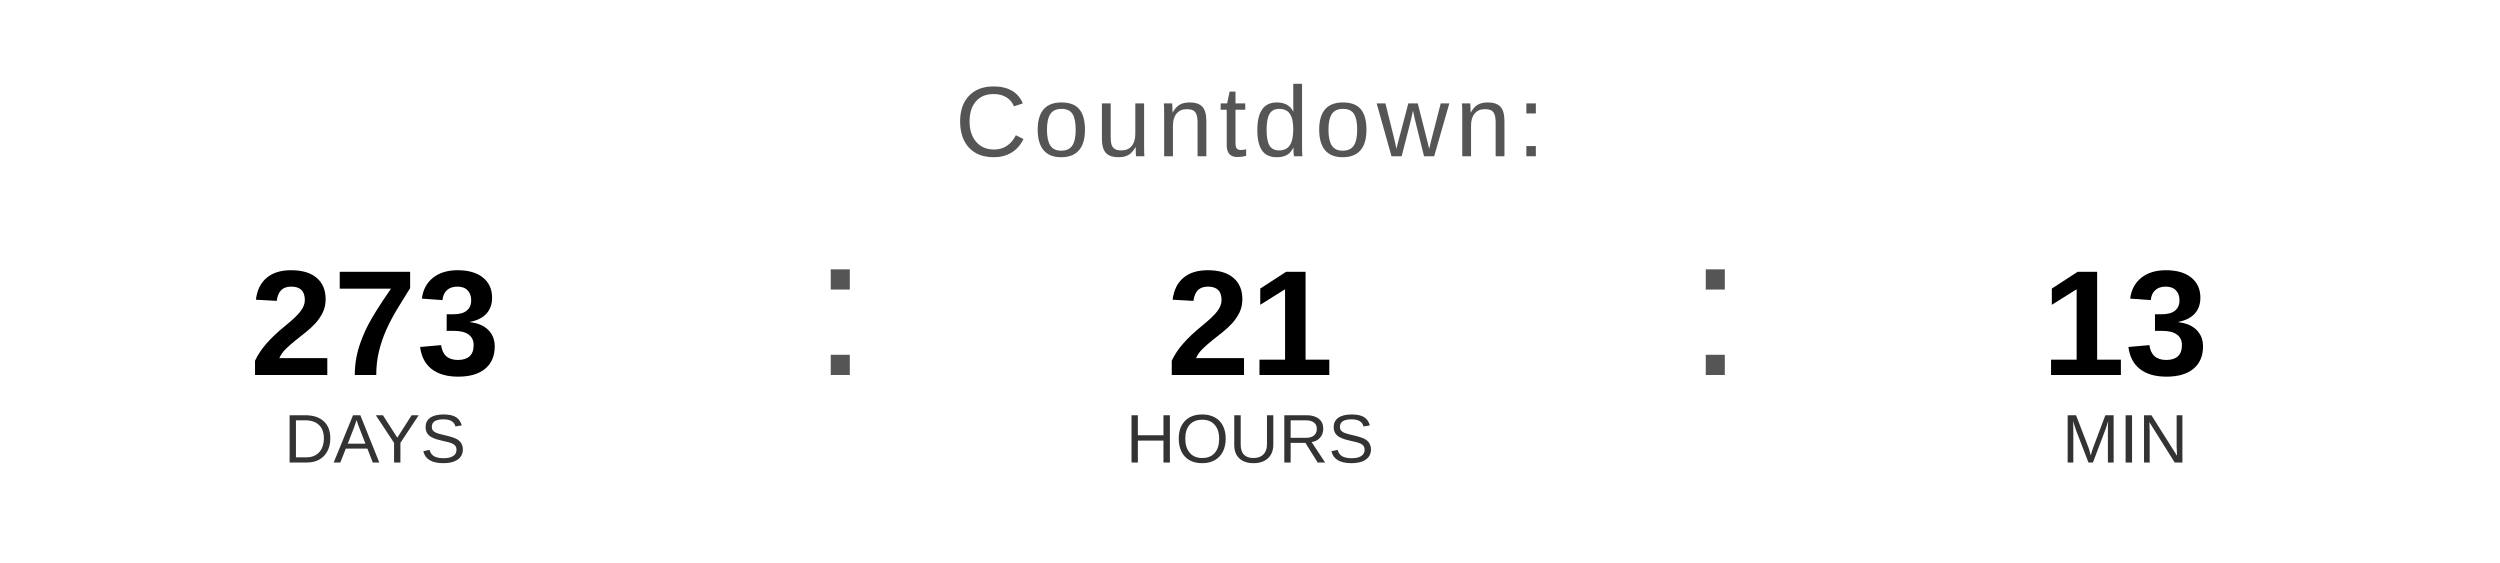
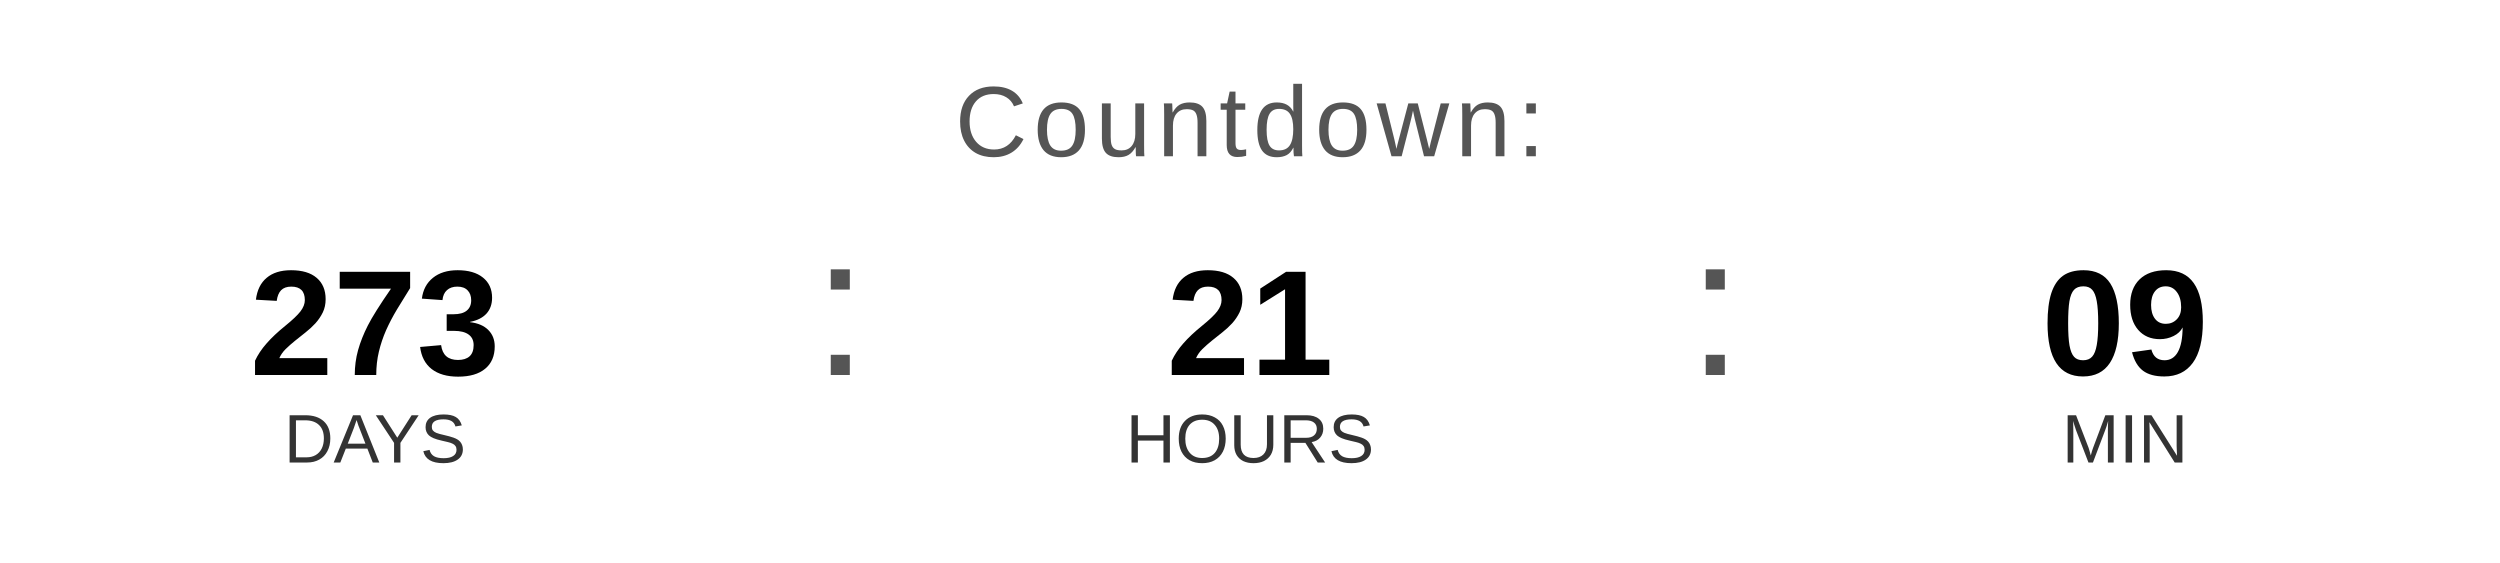
<svg xmlns="http://www.w3.org/2000/svg" width="400" height="90" viewBox="0 0 400 90">
  <text x="200" y="25" font-family="Arial, Helvetica, sans-serif" font-size="16" fill="#555555" text-anchor="middle" letter-spacing="1">
    Countdown:
  </text>
  <text x="60" y="60" font-family="Arial, Helvetica, sans-serif" font-size="24" font-weight="bold" fill="#000000" text-anchor="middle">273</text>
  <text x="60" y="74" font-family="Arial, Helvetica, sans-serif" font-size="11" fill="#333333" text-anchor="middle">DAYS</text>
  <text x="130" y="60" font-family="Arial, sans-serif" font-size="32" fill="#555555">:</text>
  <text x="200" y="60" font-family="Arial, Helvetica, sans-serif" font-size="24" font-weight="bold" fill="#000000" text-anchor="middle">21</text>
  <text x="200" y="74" font-family="Arial, Helvetica, sans-serif" font-size="11" fill="#333333" text-anchor="middle">HOURS</text>
  <text x="270" y="60" font-family="Arial, sans-serif" font-size="32" fill="#555555">:</text>
-   <text x="340" y="60" font-family="Arial, Helvetica, sans-serif" font-size="24" font-weight="bold" fill="#000000" text-anchor="middle">13</text>
+   <text x="340" y="60" font-family="Arial, Helvetica, sans-serif" font-size="24" font-weight="bold" fill="#000000" text-anchor="middle">09</text>
  <text x="340" y="74" font-family="Arial, Helvetica, sans-serif" font-size="11" fill="#333333" text-anchor="middle">MIN</text>
</svg>
